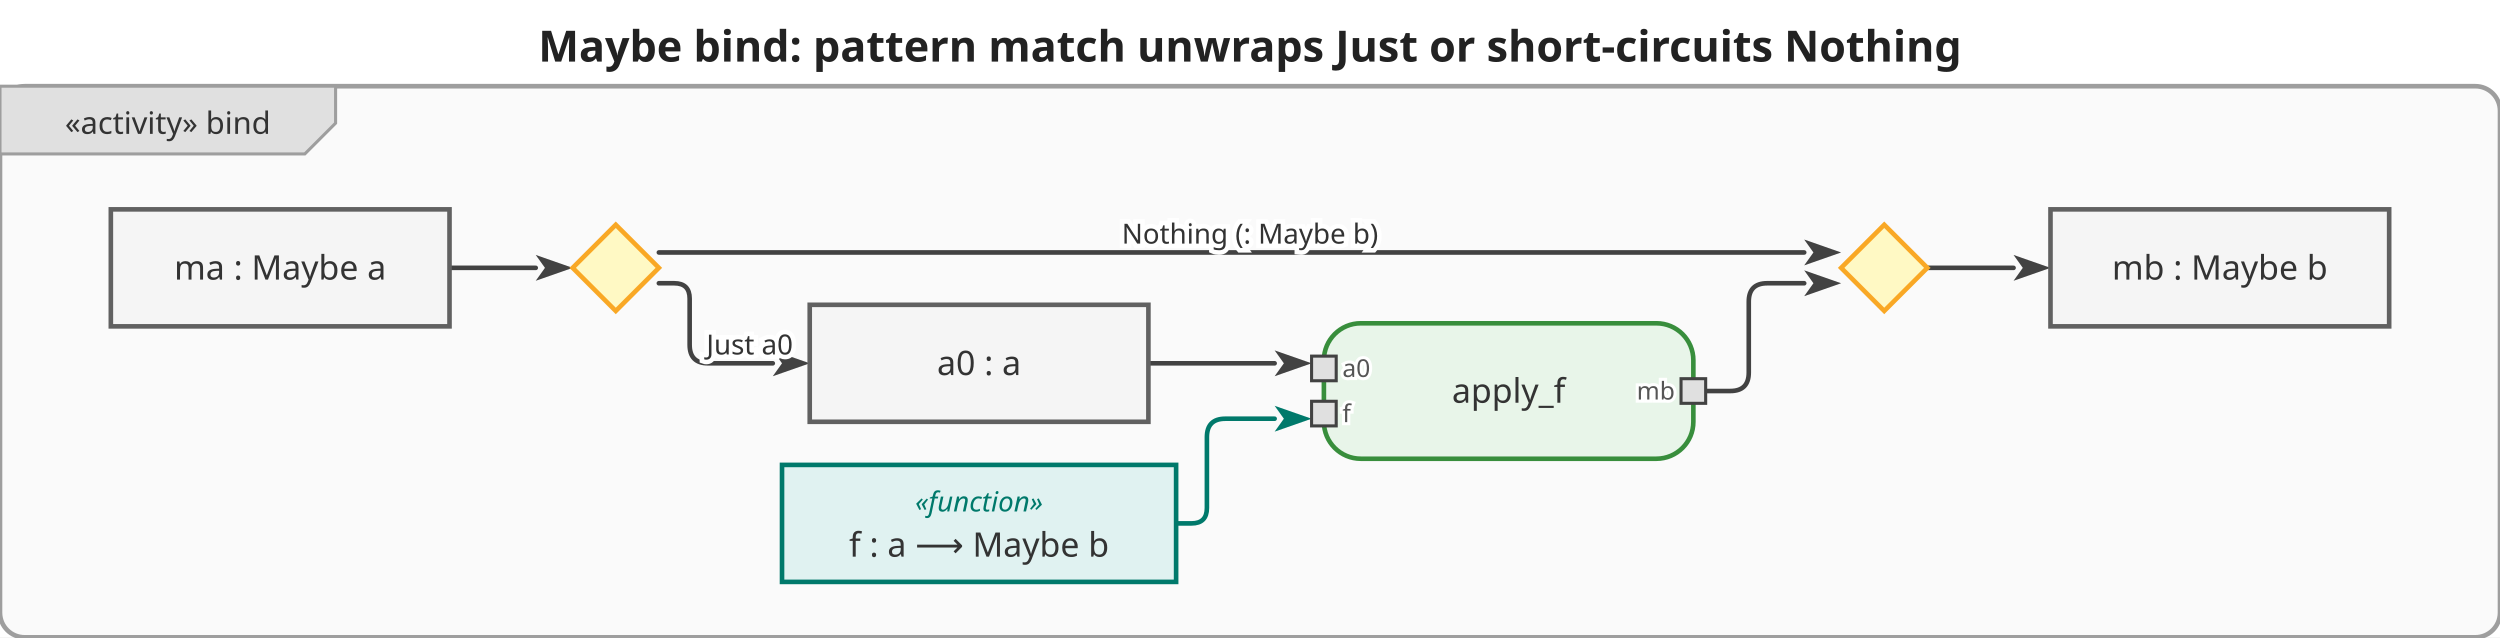
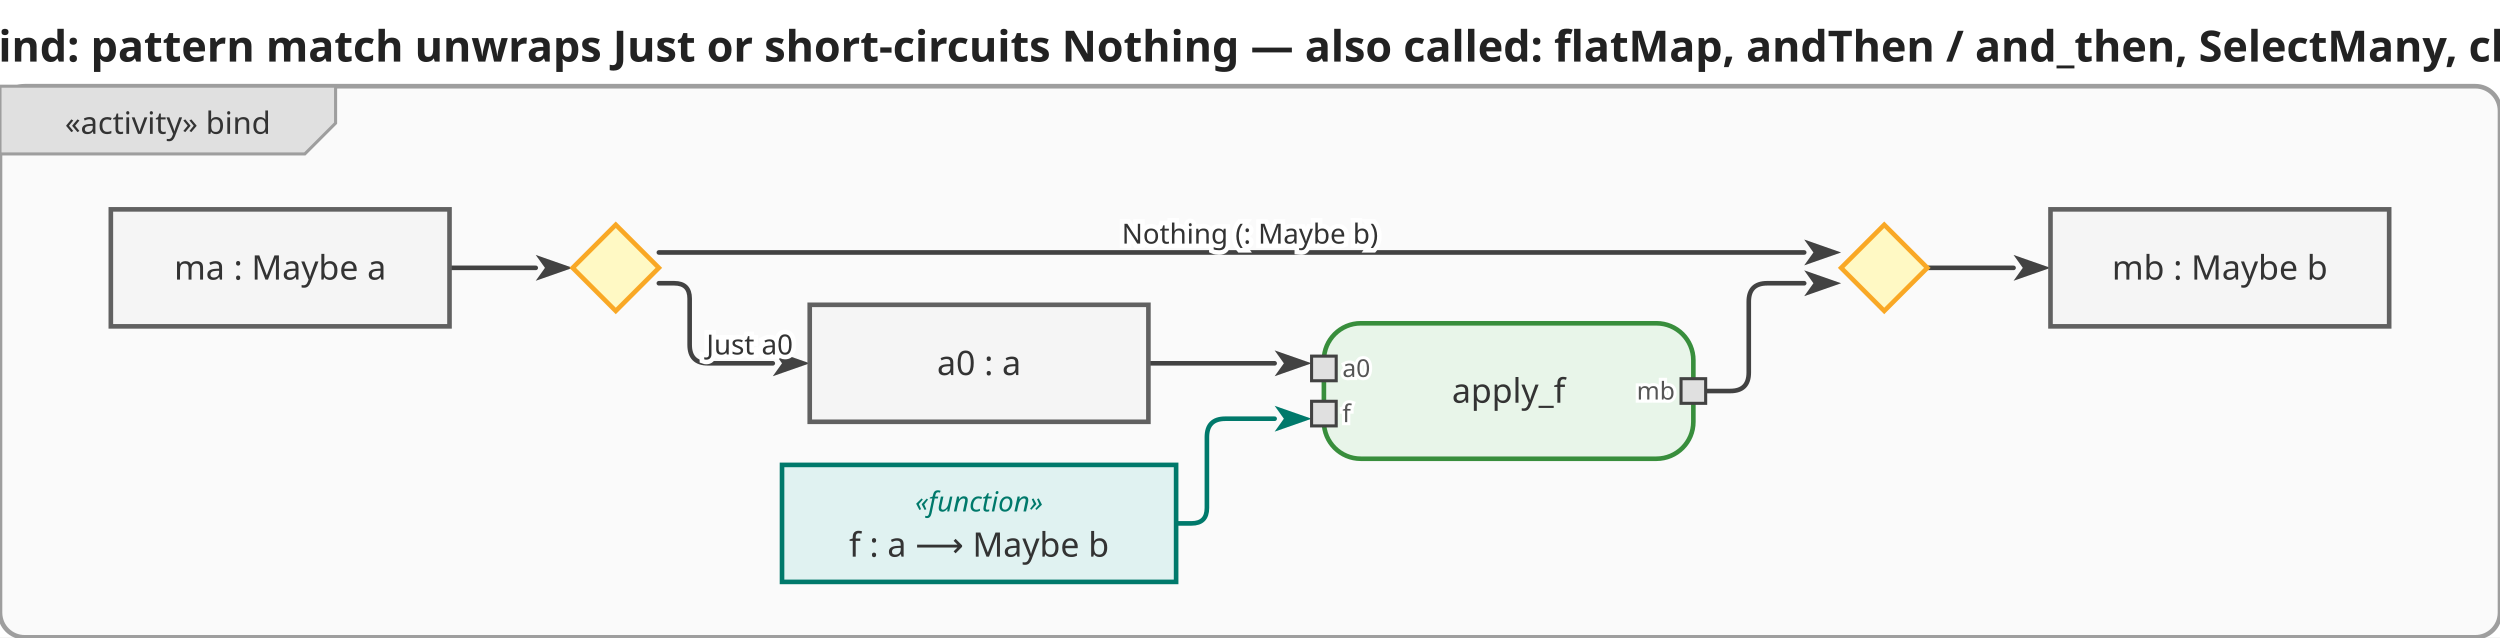
<svg xmlns="http://www.w3.org/2000/svg" viewBox="0 0 812 207" width="812" height="207">
  <defs>
    <marker id="arrowFilled" viewBox="0 0 10 10" refX="0" refY="5" markerWidth="8" markerHeight="8" orient="auto-start-reverse">
      <path d="M0,1.5 L10,5 L0,8.5 L2.5,5 Z" fill="#424242" />
    </marker>
    <marker id="arrowOpen" viewBox="0 0 10 10" refX="0" refY="5" markerWidth="8" markerHeight="8" orient="auto-start-reverse">
      <path d="M0,1.5 L10,5 L0,8.5" fill="none" stroke="#424242" stroke-width="1.25" />
    </marker>
    <marker id="arrowHof" viewBox="0 0 10 10" refX="0" refY="5" markerWidth="8" markerHeight="8" orient="auto-start-reverse">
      <path d="M0,1.5 L10,5 L0,8.5 L2.5,5 Z" fill="#00796b" />
    </marker>
  </defs>
  <rect width="812" height="207" fill="white" />
-   <text x="406" y="20" text-anchor="middle" font-size="14" font-weight="bold" font-family="sans-serif" fill="#222">Maybe bind: pattern match unwraps Just or short-circuits Nothing</text>
+   <text x="406" y="20" text-anchor="middle" font-size="14" font-weight="bold" font-family="sans-serif" fill="#222">Maybe bind: pattern match unwraps Just or short-circuits Nothing — also called: flatMap, andThen / and_then, SelectMany, chain, &gt;&gt;=</text>
  <g transform="translate(0,28)">
    <rect x="0" y="0" width="812" height="179" rx="8" fill="#fafafa" stroke="#9e9e9e" stroke-width="1.5" />
    <g class="diagram-frame-tab tab-activity">
      <path d="M0,0 L109,0 L109,12 L99,22 L0,22 Z" fill="#e0e0e0" stroke="#9e9e9e" stroke-width="1" />
      <text x="54.5" y="12" text-anchor="middle" font-size="10" font-family="sans-serif" dominant-baseline="middle" fill="#333">«activity» bind</text>
    </g>
    <g class="edge">
      <path d="M146.0,59.0 L174.0,59.0" fill="none" stroke="#424242" stroke-width="1.5" stroke-linejoin="round" stroke-linecap="round" marker-end="url(#arrowFilled)" />
    </g>
    <g class="edge">
      <path d="M214.0,64.0 L219.0,64.0 Q224.0,64.0 224.0,69.0 L224.0,84.0 Q224.0,90.0 230.0,90.0 L251.0,90.0" fill="none" stroke="#424242" stroke-width="1.5" stroke-linejoin="round" stroke-linecap="round" marker-end="url(#arrowFilled)" />
      <text x="243.5" y="84" text-anchor="middle" dominant-baseline="middle" font-size="9" font-family="sans-serif" fill="#333" stroke="white" stroke-width="3" paint-order="stroke fill">Just a0</text>
    </g>
    <g class="edge">
      <path d="M373.0,90.0 L414.0,90.0" fill="none" stroke="#424242" stroke-width="1.5" stroke-linejoin="round" stroke-linecap="round" marker-end="url(#arrowFilled)" />
    </g>
    <g class="edge hof-edge">
      <path d="M382.0,142.0 L387.0,142.0 Q392.0,142.0 392.0,137.0 L392.0,114.0 Q392.0,108.0 398.0,108.0 L414.0,108.0" fill="none" stroke="#00796b" stroke-width="1.5" stroke-linejoin="round" stroke-linecap="round" marker-end="url(#arrowHof)" />
    </g>
    <g class="edge">
      <path d="M554.0,99.0 L562.0,99.0 Q568.0,99.0 568.0,93.0 L568.0,70.0 Q568.0,64.0 574.0,64.0 L586.0,64.0" fill="none" stroke="#424242" stroke-width="1.5" stroke-linejoin="round" stroke-linecap="round" marker-end="url(#arrowFilled)" />
    </g>
    <g class="edge">
      <path d="M214.0,54.0 L586.0,54.0" fill="none" stroke="#424242" stroke-width="1.5" stroke-linejoin="round" stroke-linecap="round" marker-end="url(#arrowFilled)" />
      <text x="406" y="48" text-anchor="middle" dominant-baseline="middle" font-size="9" font-family="sans-serif" fill="#333" stroke="white" stroke-width="3" paint-order="stroke fill">Nothing (: Maybe b)</text>
    </g>
    <g class="edge">
      <path d="M626.0,59.0 L654.0,59.0" fill="none" stroke="#424242" stroke-width="1.5" stroke-linejoin="round" stroke-linecap="round" marker-end="url(#arrowFilled)" />
    </g>
    <g class="action-node">
      <rect x="430" y="77" width="120" height="44" rx="12" fill="#e8f5e9" stroke="#388e3c" stroke-width="1.5" />
      <text class="action-label" x="490" y="99" text-anchor="middle" font-size="11" font-family="sans-serif" dominant-baseline="middle" fill="#333">apply_f</text>
      <g class="pin pin-in">
        <rect x="426" y="87.667" width="8" height="8" fill="#e0e0e0" stroke="#424242" stroke-width="1" />
        <text x="436" y="91.667" text-anchor="start" font-size="8" font-family="sans-serif" dominant-baseline="middle" fill="#555" stroke="white" stroke-width="2" paint-order="stroke fill">a0</text>
      </g>
      <g class="pin pin-in">
        <rect x="426" y="102.333" width="8" height="8" fill="#e0e0e0" stroke="#424242" stroke-width="1" />
        <text x="436" y="106.333" text-anchor="start" font-size="8" font-family="sans-serif" dominant-baseline="middle" fill="#555" stroke="white" stroke-width="2" paint-order="stroke fill">f</text>
      </g>
      <g class="pin pin-out">
        <rect x="546" y="95" width="8" height="8" fill="#e0e0e0" stroke="#424242" stroke-width="1" />
        <text x="544" y="99" text-anchor="end" font-size="8" font-family="sans-serif" dominant-baseline="middle" fill="#555" stroke="white" stroke-width="2" paint-order="stroke fill">mb</text>
      </g>
    </g>
    <g class="object-node">
      <rect x="36" y="40" width="110" height="38" fill="#f5f5f5" stroke="#616161" stroke-width="1.5" />
      <text x="91" y="59" text-anchor="middle" font-size="11" font-family="sans-serif" dominant-baseline="middle" fill="#333">ma : Maybe a</text>
    </g>
    <g class="object-node hof">
      <rect x="254" y="123" width="128" height="38" fill="#e0f2f1" stroke="#00796b" stroke-width="1.5" />
      <text x="318" y="135" text-anchor="middle" font-size="9" font-style="italic" font-family="sans-serif" dominant-baseline="middle" fill="#00796b">«function»</text>
      <text x="318" y="149" text-anchor="middle" font-size="11" font-family="sans-serif" dominant-baseline="middle" fill="#333">f : a ⟶ Maybe b</text>
    </g>
    <g class="object-node">
      <rect x="263" y="71" width="110" height="38" fill="#f5f5f5" stroke="#616161" stroke-width="1.5" />
      <text x="318" y="90" text-anchor="middle" font-size="11" font-family="sans-serif" dominant-baseline="middle" fill="#333">a0 : a</text>
    </g>
    <g class="object-node">
      <rect x="666" y="40" width="110" height="38" fill="#f5f5f5" stroke="#616161" stroke-width="1.5" />
      <text x="721" y="59" text-anchor="middle" font-size="11" font-family="sans-serif" dominant-baseline="middle" fill="#333">mb : Maybe b</text>
    </g>
    <g class="decision-node">
      <polygon points="200,45 214,59 200,73 186,59" fill="#fff9c4" stroke="#f9a825" stroke-width="1.5" />
    </g>
    <g class="merge-node">
      <polygon points="612,45 626,59 612,73 598,59" fill="#fff9c4" stroke="#f9a825" stroke-width="1.5" />
    </g>
  </g>
</svg>
